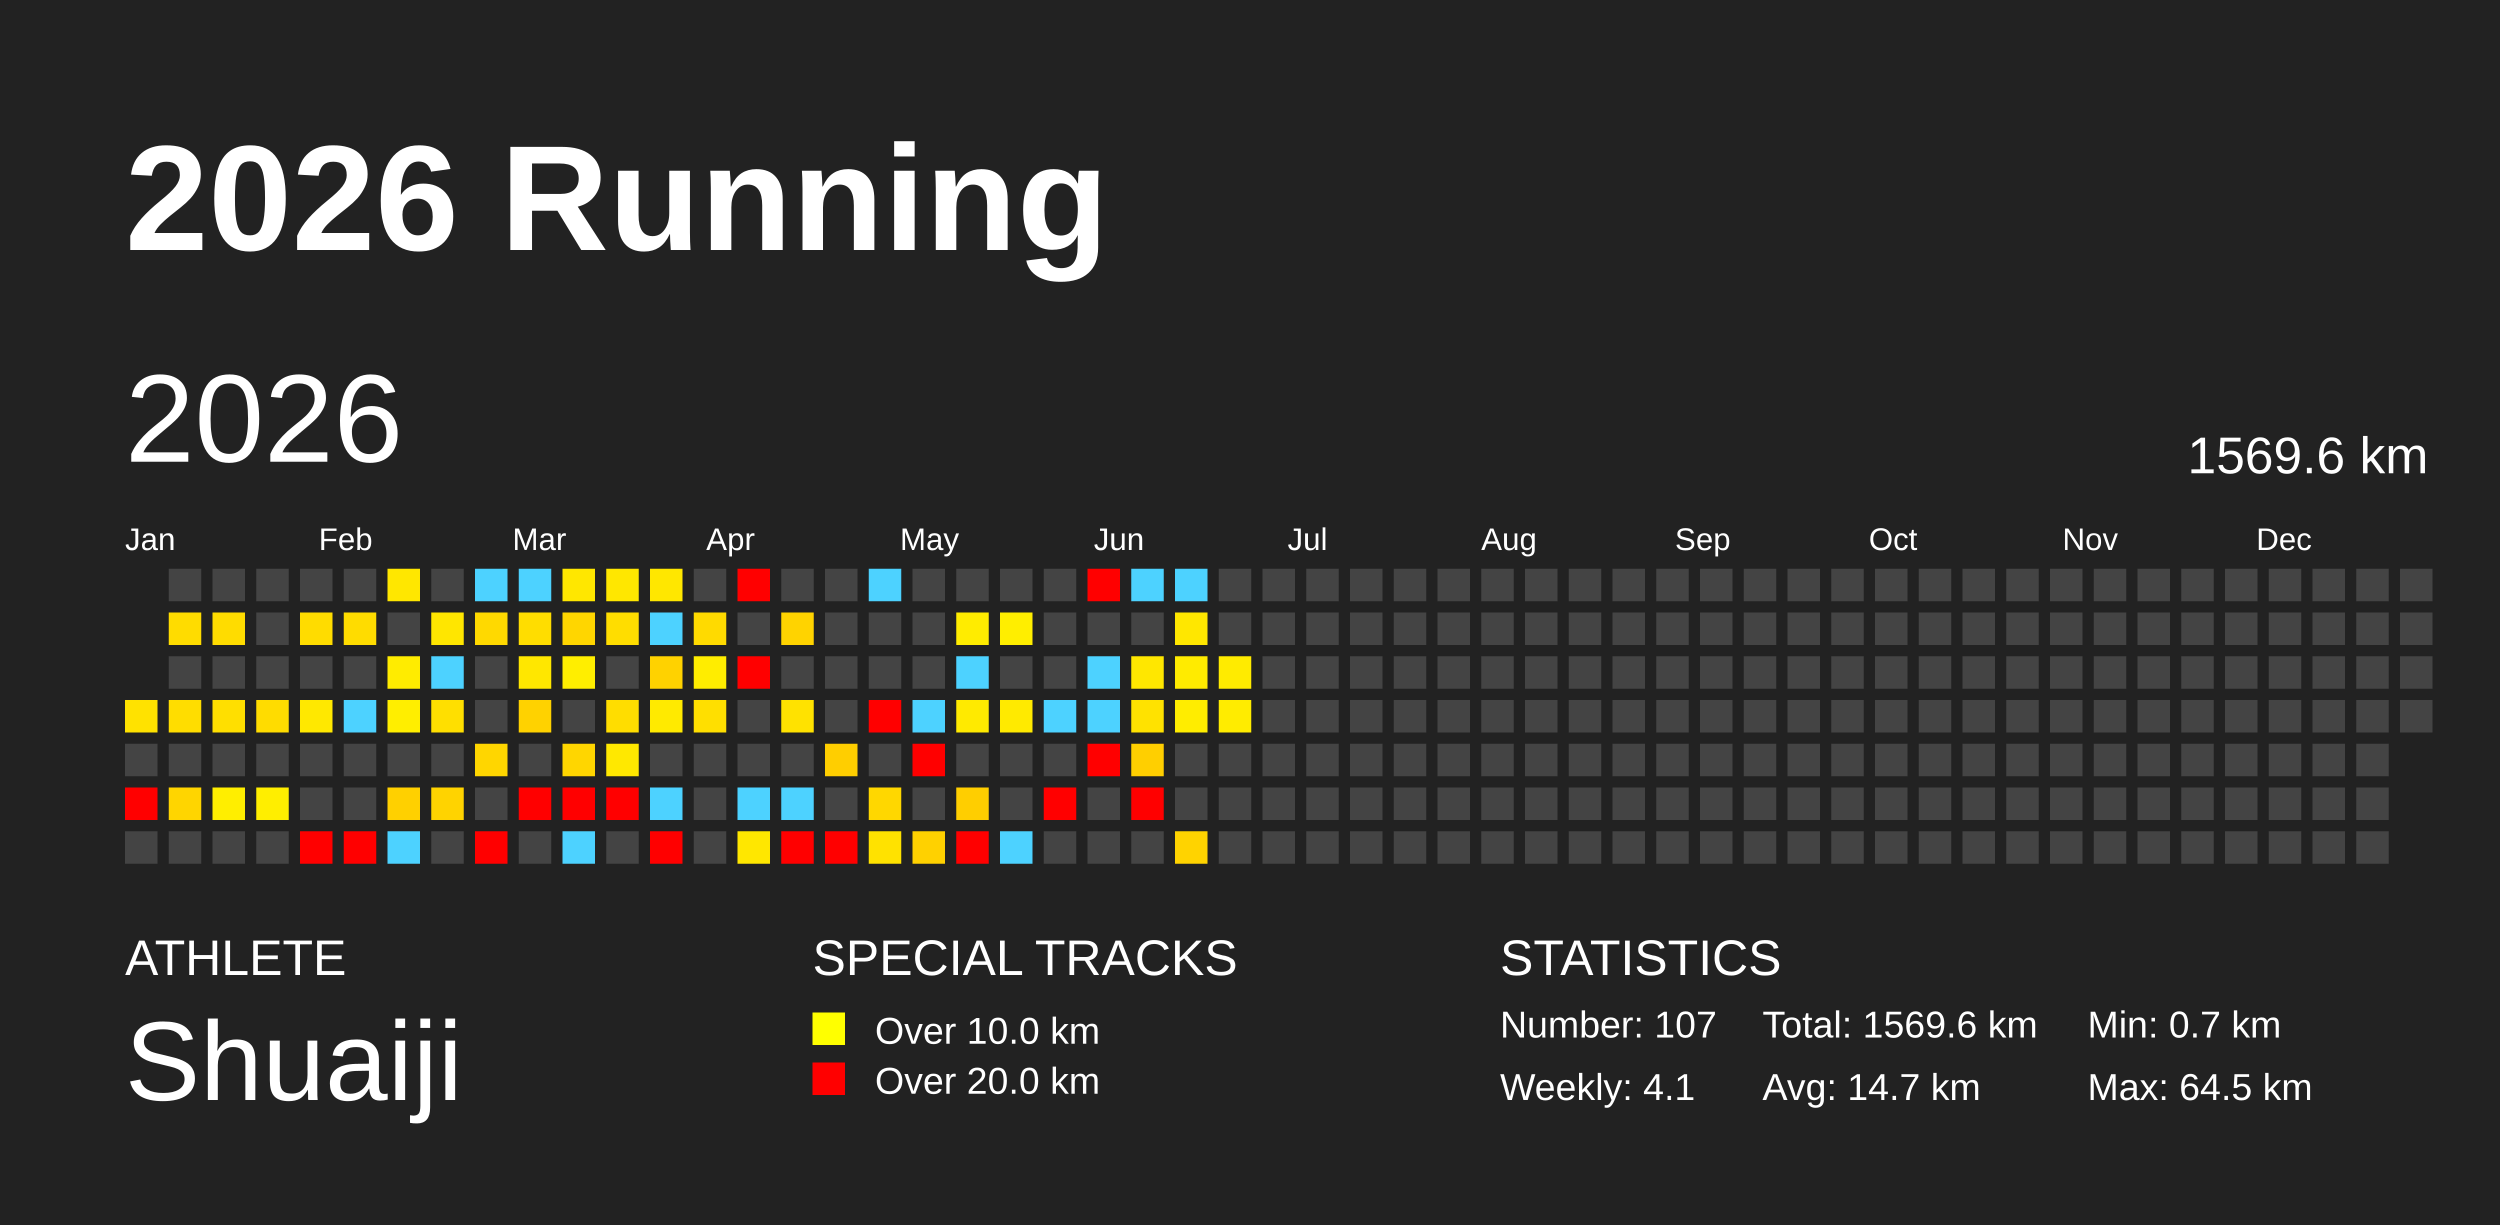
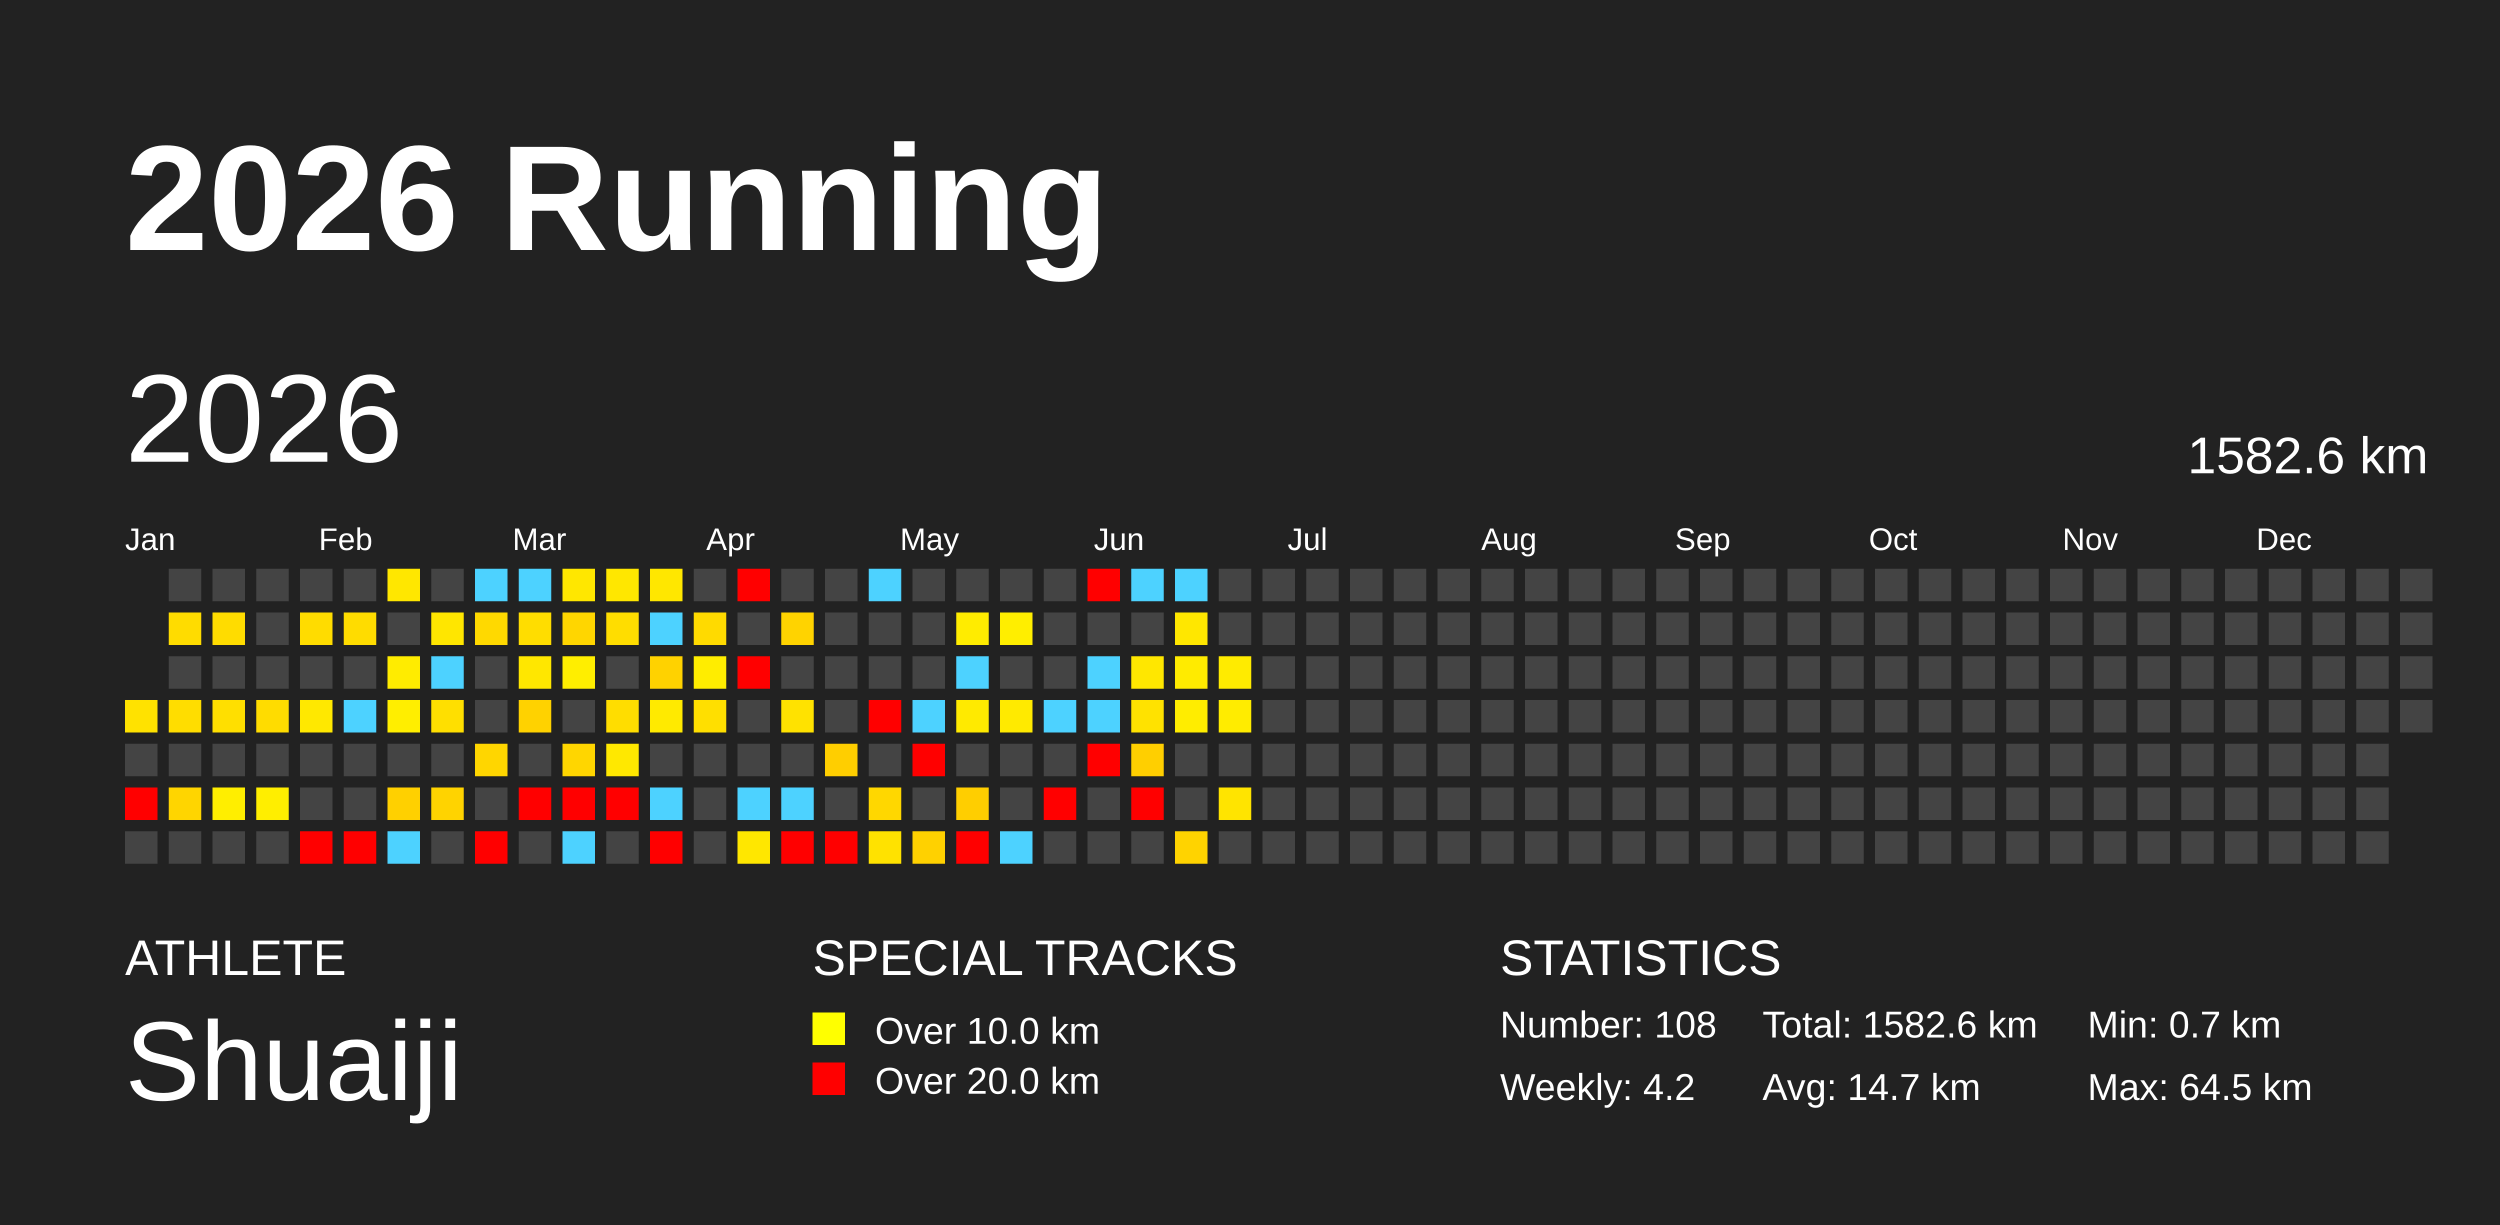
<svg xmlns="http://www.w3.org/2000/svg" baseProfile="full" height="98mm" version="1.1" viewBox="0,0,200,98" width="200mm">
  <defs />
  <rect fill="#222222" height="98" width="200" x="0" y="0" />
  <text fill="#FFFFFF" style="font-size:12px; font-family:Arial; font-weight:bold;" x="10" y="20">2026 Running</text>
  <text fill="#FFFFFF" style="font-size:4px; font-family:Arial" x="10" y="78">ATHLETE</text>
  <text fill="#FFFFFF" style="font-size:9px; font-family:Arial" x="10" y="88">Shuaiji</text>
  <text fill="#FFFFFF" style="font-size:4px; font-family:Arial" x="65" y="78">SPECIAL TRACKS</text>
  <rect fill="yellow" height="2.6" width="2.6" x="65" y="81" />
  <text fill="#FFFFFF" style="font-size:3px; font-family:Arial" x="70" y="83.5">Over 10.0 km</text>
  <rect fill="red" height="2.6" width="2.6" x="65" y="85" />
  <text fill="#FFFFFF" style="font-size:3px; font-family:Arial" x="70" y="87.5">Over 20.0 km</text>
  <text fill="#FFFFFF" style="font-size:4px; font-family:Arial" x="120" y="78">STATISTICS</text>
-   <text fill="#FFFFFF" style="font-size:3px; font-family:Arial" x="120" y="83">Number: 107</text>
-   <text fill="#FFFFFF" style="font-size:3px; font-family:Arial" x="120" y="88">Weekly: 4.1</text>
-   <text fill="#FFFFFF" style="font-size:3px; font-family:Arial" x="141" y="83">Total: 1569.6 km</text>
+   <text fill="#FFFFFF" style="font-size:3px; font-family:Arial" x="120" y="83">Number: 108</text>
+   <text fill="#FFFFFF" style="font-size:3px; font-family:Arial" x="120" y="88">Weekly: 4.2</text>
+   <text fill="#FFFFFF" style="font-size:3px; font-family:Arial" x="141" y="83">Total: 1582.6 km</text>
  <text fill="#FFFFFF" style="font-size:3px; font-family:Arial" x="141" y="88">Avg: 14.7 km</text>
  <text fill="#FFFFFF" style="font-size:3px; font-family:Arial" x="167" y="83">Min: 0.7 km</text>
  <text fill="#FFFFFF" style="font-size:3px; font-family:Arial" x="167" y="88">Max: 64.5 km</text>
  <text dominant-baseline="hanging" fill="#FFFFFF" style="font-size:10.0px; font-family:Arial;" x="10" y="30">2026</text>
-   <text dominant-baseline="hanging" fill="#FFFFFF" style="font-size:4.125px; font-family:Arial;" x="175" y="35">1569.6 km</text>
+   <text dominant-baseline="hanging" fill="#FFFFFF" style="font-size:4.125px; font-family:Arial;" x="175" y="35">1582.6 km</text>
  <text fill="#FFFFFF" style="font-size:2.5px; font-family:Arial" x="10.0" y="44">Jan</text>
  <text fill="#FFFFFF" style="font-size:2.5px; font-family:Arial" x="25.5" y="44">Feb</text>
  <text fill="#FFFFFF" style="font-size:2.5px; font-family:Arial" x="41.0" y="44">Mar</text>
  <text fill="#FFFFFF" style="font-size:2.5px; font-family:Arial" x="56.5" y="44">Apr</text>
  <text fill="#FFFFFF" style="font-size:2.5px; font-family:Arial" x="72.0" y="44">May</text>
  <text fill="#FFFFFF" style="font-size:2.5px; font-family:Arial" x="87.5" y="44">Jun</text>
  <text fill="#FFFFFF" style="font-size:2.5px; font-family:Arial" x="103.0" y="44">Jul</text>
  <text fill="#FFFFFF" style="font-size:2.5px; font-family:Arial" x="118.5" y="44">Aug</text>
  <text fill="#FFFFFF" style="font-size:2.5px; font-family:Arial" x="134.0" y="44">Sep</text>
  <text fill="#FFFFFF" style="font-size:2.5px; font-family:Arial" x="149.5" y="44">Oct</text>
  <text fill="#FFFFFF" style="font-size:2.5px; font-family:Arial" x="165.0" y="44">Nov</text>
  <text fill="#FFFFFF" style="font-size:2.5px; font-family:Arial" x="180.5" y="44">Dec</text>
  <rect fill="#ffe200" height="2.6" width="2.6" x="10.0" y="56.0" />
  <rect fill="#444444" height="2.6" width="2.6" x="10.0" y="59.5" />
  <rect fill="red" height="2.6" width="2.6" x="10.0" y="63.0" />
  <rect fill="#444444" height="2.6" width="2.6" x="10.0" y="66.5" />
  <rect fill="#444444" height="2.6" width="2.6" x="13.5" y="45.5" />
  <rect fill="#ffdc00" height="2.6" width="2.6" x="13.5" y="49.0" />
  <rect fill="#444444" height="2.6" width="2.6" x="13.5" y="52.5" />
  <rect fill="#ffdd00" height="2.6" width="2.6" x="13.5" y="56.0" />
  <rect fill="#444444" height="2.6" width="2.6" x="13.5" y="59.5" />
  <rect fill="#ffd500" height="2.6" width="2.6" x="13.5" y="63.0" />
  <rect fill="#444444" height="2.6" width="2.6" x="13.5" y="66.5" />
  <rect fill="#444444" height="2.6" width="2.6" x="17.0" y="45.5" />
  <rect fill="#ffdc00" height="2.6" width="2.6" x="17.0" y="49.0" />
  <rect fill="#444444" height="2.6" width="2.6" x="17.0" y="52.5" />
  <rect fill="#ffdf00" height="2.6" width="2.6" x="17.0" y="56.0" />
  <rect fill="#444444" height="2.6" width="2.6" x="17.0" y="59.5" />
  <rect fill="#ffee00" height="2.6" width="2.6" x="17.0" y="63.0" />
  <rect fill="#444444" height="2.6" width="2.6" x="17.0" y="66.5" />
  <rect fill="#444444" height="2.6" width="2.6" x="20.5" y="45.5" />
  <rect fill="#444444" height="2.6" width="2.6" x="20.5" y="49.0" />
  <rect fill="#444444" height="2.6" width="2.6" x="20.5" y="52.5" />
  <rect fill="#ffdc00" height="2.6" width="2.6" x="20.5" y="56.0" />
  <rect fill="#444444" height="2.6" width="2.6" x="20.5" y="59.5" />
  <rect fill="#ffee00" height="2.6" width="2.6" x="20.5" y="63.0" />
  <rect fill="#444444" height="2.6" width="2.6" x="20.5" y="66.5" />
  <rect fill="#444444" height="2.6" width="2.6" x="24.0" y="45.5" />
  <rect fill="#ffdc00" height="2.6" width="2.6" x="24.0" y="49.0" />
  <rect fill="#444444" height="2.6" width="2.6" x="24.0" y="52.5" />
  <rect fill="#ffe800" height="2.6" width="2.6" x="24.0" y="56.0" />
  <rect fill="#444444" height="2.6" width="2.6" x="24.0" y="59.5" />
  <rect fill="#444444" height="2.6" width="2.6" x="24.0" y="63.0" />
  <rect fill="red" height="2.6" width="2.6" x="24.0" y="66.5" />
  <rect fill="#444444" height="2.6" width="2.6" x="27.5" y="45.5" />
  <rect fill="#ffdc00" height="2.6" width="2.6" x="27.5" y="49.0" />
  <rect fill="#444444" height="2.6" width="2.6" x="27.5" y="52.5" />
  <rect fill="#4dd2ff" height="2.6" width="2.6" x="27.5" y="56.0" />
  <rect fill="#444444" height="2.6" width="2.6" x="27.5" y="59.5" />
  <rect fill="#444444" height="2.6" width="2.6" x="27.5" y="63.0" />
  <rect fill="red" height="2.6" width="2.6" x="27.5" y="66.5" />
  <rect fill="#ffe700" height="2.6" width="2.6" x="31.0" y="45.5" />
  <rect fill="#444444" height="2.6" width="2.6" x="31.0" y="49.0" />
  <rect fill="#ffec00" height="2.6" width="2.6" x="31.0" y="52.5" />
  <rect fill="#ffee00" height="2.6" width="2.6" x="31.0" y="56.0" />
  <rect fill="#444444" height="2.6" width="2.6" x="31.0" y="59.5" />
  <rect fill="#ffd000" height="2.6" width="2.6" x="31.0" y="63.0" />
  <rect fill="#4dd2ff" height="2.6" width="2.6" x="31.0" y="66.5" />
  <rect fill="#444444" height="2.6" width="2.6" x="34.5" y="45.5" />
  <rect fill="#ffe600" height="2.6" width="2.6" x="34.5" y="49.0" />
  <rect fill="#4dd2ff" height="2.6" width="2.6" x="34.5" y="52.5" />
  <rect fill="#ffdf00" height="2.6" width="2.6" x="34.5" y="56.0" />
  <rect fill="#444444" height="2.6" width="2.6" x="34.5" y="59.5" />
  <rect fill="#ffd300" height="2.6" width="2.6" x="34.5" y="63.0" />
  <rect fill="#444444" height="2.6" width="2.6" x="34.5" y="66.5" />
  <rect fill="#4dd2ff" height="2.6" width="2.6" x="38.0" y="45.5" />
  <rect fill="#ffd900" height="2.6" width="2.6" x="38.0" y="49.0" />
  <rect fill="#444444" height="2.6" width="2.6" x="38.0" y="52.5" />
  <rect fill="#444444" height="2.6" width="2.6" x="38.0" y="56.0" />
  <rect fill="#ffd600" height="2.6" width="2.6" x="38.0" y="59.5" />
  <rect fill="#444444" height="2.6" width="2.6" x="38.0" y="63.0" />
  <rect fill="red" height="2.6" width="2.6" x="38.0" y="66.5" />
  <rect fill="#4dd2ff" height="2.6" width="2.6" x="41.5" y="45.5" />
  <rect fill="#ffdd00" height="2.6" width="2.6" x="41.5" y="49.0" />
  <rect fill="#ffe700" height="2.6" width="2.6" x="41.5" y="52.5" />
  <rect fill="#ffd200" height="2.6" width="2.6" x="41.5" y="56.0" />
  <rect fill="#444444" height="2.6" width="2.6" x="41.5" y="59.5" />
  <rect fill="red" height="2.6" width="2.6" x="41.5" y="63.0" />
  <rect fill="#444444" height="2.6" width="2.6" x="41.5" y="66.5" />
  <rect fill="#ffe700" height="2.6" width="2.6" x="45.0" y="45.5" />
  <rect fill="#ffd600" height="2.6" width="2.6" x="45.0" y="49.0" />
  <rect fill="#ffee00" height="2.6" width="2.6" x="45.0" y="52.5" />
  <rect fill="#444444" height="2.6" width="2.6" x="45.0" y="56.0" />
  <rect fill="#ffd600" height="2.6" width="2.6" x="45.0" y="59.5" />
  <rect fill="red" height="2.6" width="2.6" x="45.0" y="63.0" />
  <rect fill="#4dd2ff" height="2.6" width="2.6" x="45.0" y="66.5" />
  <rect fill="#ffe700" height="2.6" width="2.6" x="48.5" y="45.5" />
  <rect fill="#ffdd00" height="2.6" width="2.6" x="48.5" y="49.0" />
  <rect fill="#444444" height="2.6" width="2.6" x="48.5" y="52.5" />
  <rect fill="#ffdd00" height="2.6" width="2.6" x="48.5" y="56.0" />
  <rect fill="#ffe800" height="2.6" width="2.6" x="48.5" y="59.5" />
  <rect fill="red" height="2.6" width="2.6" x="48.5" y="63.0" />
  <rect fill="#444444" height="2.6" width="2.6" x="48.5" y="66.5" />
  <rect fill="#ffe700" height="2.6" width="2.6" x="52.0" y="45.5" />
  <rect fill="#4dd2ff" height="2.6" width="2.6" x="52.0" y="49.0" />
  <rect fill="#ffd200" height="2.6" width="2.6" x="52.0" y="52.5" />
  <rect fill="#ffea00" height="2.6" width="2.6" x="52.0" y="56.0" />
  <rect fill="#444444" height="2.6" width="2.6" x="52.0" y="59.5" />
  <rect fill="#4dd2ff" height="2.6" width="2.6" x="52.0" y="63.0" />
  <rect fill="red" height="2.6" width="2.6" x="52.0" y="66.5" />
  <rect fill="#444444" height="2.6" width="2.6" x="55.5" y="45.5" />
  <rect fill="#ffda00" height="2.6" width="2.6" x="55.5" y="49.0" />
  <rect fill="#ffed00" height="2.6" width="2.6" x="55.5" y="52.5" />
  <rect fill="#ffdf00" height="2.6" width="2.6" x="55.5" y="56.0" />
  <rect fill="#444444" height="2.6" width="2.6" x="55.5" y="59.5" />
  <rect fill="#444444" height="2.6" width="2.6" x="55.5" y="63.0" />
  <rect fill="#444444" height="2.6" width="2.6" x="55.5" y="66.5" />
  <rect fill="red" height="2.6" width="2.6" x="59.0" y="45.5" />
  <rect fill="#444444" height="2.6" width="2.6" x="59.0" y="49.0" />
  <rect fill="red" height="2.6" width="2.6" x="59.0" y="52.5" />
  <rect fill="#444444" height="2.6" width="2.6" x="59.0" y="56.0" />
  <rect fill="#444444" height="2.6" width="2.6" x="59.0" y="59.5" />
  <rect fill="#4dd2ff" height="2.6" width="2.6" x="59.0" y="63.0" />
  <rect fill="#ffe700" height="2.6" width="2.6" x="59.0" y="66.5" />
  <rect fill="#444444" height="2.6" width="2.6" x="62.5" y="45.5" />
  <rect fill="#ffd300" height="2.6" width="2.6" x="62.5" y="49.0" />
  <rect fill="#444444" height="2.6" width="2.6" x="62.5" y="52.5" />
  <rect fill="#ffe200" height="2.6" width="2.6" x="62.5" y="56.0" />
  <rect fill="#444444" height="2.6" width="2.6" x="62.5" y="59.5" />
  <rect fill="#4dd2ff" height="2.6" width="2.6" x="62.5" y="63.0" />
  <rect fill="red" height="2.6" width="2.6" x="62.5" y="66.5" />
  <rect fill="#444444" height="2.6" width="2.6" x="66.0" y="45.5" />
  <rect fill="#444444" height="2.6" width="2.6" x="66.0" y="49.0" />
  <rect fill="#444444" height="2.6" width="2.6" x="66.0" y="52.5" />
  <rect fill="#444444" height="2.6" width="2.6" x="66.0" y="56.0" />
  <rect fill="#ffce00" height="2.6" width="2.6" x="66.0" y="59.5" />
  <rect fill="#444444" height="2.6" width="2.6" x="66.0" y="63.0" />
  <rect fill="red" height="2.6" width="2.6" x="66.0" y="66.5" />
  <rect fill="#4dd2ff" height="2.6" width="2.6" x="69.5" y="45.5" />
  <rect fill="#444444" height="2.6" width="2.6" x="69.5" y="49.0" />
  <rect fill="#444444" height="2.6" width="2.6" x="69.5" y="52.5" />
  <rect fill="red" height="2.6" width="2.6" x="69.5" y="56.0" />
  <rect fill="#444444" height="2.6" width="2.6" x="69.5" y="59.5" />
  <rect fill="#ffd700" height="2.6" width="2.6" x="69.5" y="63.0" />
  <rect fill="#ffe200" height="2.6" width="2.6" x="69.5" y="66.5" />
  <rect fill="#444444" height="2.6" width="2.6" x="73.0" y="45.5" />
  <rect fill="#444444" height="2.6" width="2.6" x="73.0" y="49.0" />
  <rect fill="#444444" height="2.6" width="2.6" x="73.0" y="52.5" />
  <rect fill="#4dd2ff" height="2.6" width="2.6" x="73.0" y="56.0" />
  <rect fill="red" height="2.6" width="2.6" x="73.0" y="59.5" />
  <rect fill="#444444" height="2.6" width="2.6" x="73.0" y="63.0" />
  <rect fill="#ffd100" height="2.6" width="2.6" x="73.0" y="66.5" />
  <rect fill="#444444" height="2.6" width="2.6" x="76.5" y="45.5" />
  <rect fill="#ffec00" height="2.6" width="2.6" x="76.5" y="49.0" />
  <rect fill="#4dd2ff" height="2.6" width="2.6" x="76.5" y="52.5" />
  <rect fill="#ffea00" height="2.6" width="2.6" x="76.5" y="56.0" />
  <rect fill="#444444" height="2.6" width="2.6" x="76.5" y="59.5" />
  <rect fill="#ffce00" height="2.6" width="2.6" x="76.5" y="63.0" />
  <rect fill="red" height="2.6" width="2.6" x="76.5" y="66.5" />
  <rect fill="#444444" height="2.6" width="2.6" x="80.0" y="45.5" />
  <rect fill="#ffee00" height="2.6" width="2.6" x="80.0" y="49.0" />
  <rect fill="#444444" height="2.6" width="2.6" x="80.0" y="52.5" />
  <rect fill="#ffea00" height="2.6" width="2.6" x="80.0" y="56.0" />
  <rect fill="#444444" height="2.6" width="2.6" x="80.0" y="59.5" />
  <rect fill="#444444" height="2.6" width="2.6" x="80.0" y="63.0" />
  <rect fill="#4dd2ff" height="2.6" width="2.6" x="80.0" y="66.5" />
  <rect fill="#444444" height="2.6" width="2.6" x="83.5" y="45.5" />
  <rect fill="#444444" height="2.6" width="2.6" x="83.5" y="49.0" />
  <rect fill="#444444" height="2.6" width="2.6" x="83.5" y="52.5" />
  <rect fill="#4dd2ff" height="2.6" width="2.6" x="83.5" y="56.0" />
  <rect fill="#444444" height="2.6" width="2.6" x="83.5" y="59.5" />
  <rect fill="red" height="2.6" width="2.6" x="83.5" y="63.0" />
  <rect fill="#444444" height="2.6" width="2.6" x="83.5" y="66.5" />
  <rect fill="red" height="2.6" width="2.6" x="87.0" y="45.5" />
  <rect fill="#444444" height="2.6" width="2.6" x="87.0" y="49.0" />
  <rect fill="#4dd2ff" height="2.6" width="2.6" x="87.0" y="52.5" />
  <rect fill="#4dd2ff" height="2.6" width="2.6" x="87.0" y="56.0" />
  <rect fill="red" height="2.6" width="2.6" x="87.0" y="59.5" />
  <rect fill="#444444" height="2.6" width="2.6" x="87.0" y="63.0" />
  <rect fill="#444444" height="2.6" width="2.6" x="87.0" y="66.5" />
  <rect fill="#4dd2ff" height="2.6" width="2.6" x="90.5" y="45.5" />
  <rect fill="#444444" height="2.6" width="2.6" x="90.5" y="49.0" />
  <rect fill="#ffe700" height="2.6" width="2.6" x="90.5" y="52.5" />
  <rect fill="#ffe200" height="2.6" width="2.6" x="90.5" y="56.0" />
  <rect fill="#ffcf00" height="2.6" width="2.6" x="90.5" y="59.5" />
  <rect fill="red" height="2.6" width="2.6" x="90.5" y="63.0" />
  <rect fill="#444444" height="2.6" width="2.6" x="90.5" y="66.5" />
  <rect fill="#4dd2ff" height="2.6" width="2.6" x="94.0" y="45.5" />
  <rect fill="#ffe700" height="2.6" width="2.6" x="94.0" y="49.0" />
  <rect fill="#ffeb00" height="2.6" width="2.6" x="94.0" y="52.5" />
  <rect fill="#ffed00" height="2.6" width="2.6" x="94.0" y="56.0" />
  <rect fill="#444444" height="2.6" width="2.6" x="94.0" y="59.5" />
  <rect fill="#444444" height="2.6" width="2.6" x="94.0" y="63.0" />
  <rect fill="#ffd300" height="2.6" width="2.6" x="94.0" y="66.5" />
  <rect fill="#444444" height="2.6" width="2.6" x="97.5" y="45.5" />
  <rect fill="#444444" height="2.6" width="2.6" x="97.5" y="49.0" />
  <rect fill="#ffeb00" height="2.6" width="2.6" x="97.5" y="52.5" />
  <rect fill="#ffec00" height="2.6" width="2.6" x="97.5" y="56.0" />
  <rect fill="#444444" height="2.6" width="2.6" x="97.5" y="59.5" />
-   <rect fill="#444444" height="2.6" width="2.6" x="97.5" y="63.0" />
+   <rect fill="#ffe400" height="2.6" width="2.6" x="97.5" y="63.0" />
  <rect fill="#444444" height="2.6" width="2.6" x="97.5" y="66.5" />
  <rect fill="#444444" height="2.6" width="2.6" x="101.0" y="45.5" />
  <rect fill="#444444" height="2.6" width="2.6" x="101.0" y="49.0" />
  <rect fill="#444444" height="2.6" width="2.6" x="101.0" y="52.5" />
  <rect fill="#444444" height="2.6" width="2.6" x="101.0" y="56.0" />
  <rect fill="#444444" height="2.6" width="2.6" x="101.0" y="59.5" />
  <rect fill="#444444" height="2.6" width="2.6" x="101.0" y="63.0" />
  <rect fill="#444444" height="2.6" width="2.6" x="101.0" y="66.5" />
  <rect fill="#444444" height="2.6" width="2.6" x="104.5" y="45.5" />
  <rect fill="#444444" height="2.6" width="2.6" x="104.5" y="49.0" />
  <rect fill="#444444" height="2.6" width="2.6" x="104.5" y="52.5" />
  <rect fill="#444444" height="2.6" width="2.6" x="104.5" y="56.0" />
  <rect fill="#444444" height="2.6" width="2.6" x="104.5" y="59.5" />
  <rect fill="#444444" height="2.6" width="2.6" x="104.5" y="63.0" />
  <rect fill="#444444" height="2.6" width="2.6" x="104.5" y="66.5" />
  <rect fill="#444444" height="2.6" width="2.6" x="108.0" y="45.5" />
  <rect fill="#444444" height="2.6" width="2.6" x="108.0" y="49.0" />
  <rect fill="#444444" height="2.6" width="2.6" x="108.0" y="52.5" />
  <rect fill="#444444" height="2.6" width="2.6" x="108.0" y="56.0" />
  <rect fill="#444444" height="2.6" width="2.6" x="108.0" y="59.5" />
  <rect fill="#444444" height="2.6" width="2.6" x="108.0" y="63.0" />
  <rect fill="#444444" height="2.6" width="2.6" x="108.0" y="66.5" />
  <rect fill="#444444" height="2.6" width="2.6" x="111.5" y="45.5" />
  <rect fill="#444444" height="2.6" width="2.6" x="111.5" y="49.0" />
  <rect fill="#444444" height="2.6" width="2.6" x="111.5" y="52.5" />
  <rect fill="#444444" height="2.6" width="2.6" x="111.5" y="56.0" />
  <rect fill="#444444" height="2.6" width="2.6" x="111.5" y="59.5" />
  <rect fill="#444444" height="2.6" width="2.6" x="111.5" y="63.0" />
  <rect fill="#444444" height="2.6" width="2.6" x="111.5" y="66.5" />
  <rect fill="#444444" height="2.6" width="2.6" x="115.0" y="45.5" />
  <rect fill="#444444" height="2.6" width="2.6" x="115.0" y="49.0" />
  <rect fill="#444444" height="2.6" width="2.6" x="115.0" y="52.5" />
  <rect fill="#444444" height="2.6" width="2.6" x="115.0" y="56.0" />
  <rect fill="#444444" height="2.6" width="2.6" x="115.0" y="59.5" />
  <rect fill="#444444" height="2.6" width="2.6" x="115.0" y="63.0" />
  <rect fill="#444444" height="2.6" width="2.6" x="115.0" y="66.5" />
  <rect fill="#444444" height="2.6" width="2.6" x="118.5" y="45.5" />
  <rect fill="#444444" height="2.6" width="2.6" x="118.5" y="49.0" />
  <rect fill="#444444" height="2.6" width="2.6" x="118.5" y="52.5" />
  <rect fill="#444444" height="2.6" width="2.6" x="118.5" y="56.0" />
  <rect fill="#444444" height="2.6" width="2.6" x="118.5" y="59.5" />
  <rect fill="#444444" height="2.6" width="2.6" x="118.5" y="63.0" />
  <rect fill="#444444" height="2.6" width="2.6" x="118.5" y="66.5" />
  <rect fill="#444444" height="2.6" width="2.6" x="122.0" y="45.5" />
  <rect fill="#444444" height="2.6" width="2.6" x="122.0" y="49.0" />
  <rect fill="#444444" height="2.6" width="2.6" x="122.0" y="52.5" />
  <rect fill="#444444" height="2.6" width="2.6" x="122.0" y="56.0" />
  <rect fill="#444444" height="2.6" width="2.6" x="122.0" y="59.5" />
  <rect fill="#444444" height="2.6" width="2.6" x="122.0" y="63.0" />
  <rect fill="#444444" height="2.6" width="2.6" x="122.0" y="66.5" />
  <rect fill="#444444" height="2.6" width="2.6" x="125.5" y="45.5" />
  <rect fill="#444444" height="2.6" width="2.6" x="125.5" y="49.0" />
  <rect fill="#444444" height="2.6" width="2.6" x="125.5" y="52.5" />
  <rect fill="#444444" height="2.6" width="2.6" x="125.5" y="56.0" />
  <rect fill="#444444" height="2.6" width="2.6" x="125.5" y="59.5" />
  <rect fill="#444444" height="2.6" width="2.6" x="125.5" y="63.0" />
  <rect fill="#444444" height="2.6" width="2.6" x="125.5" y="66.5" />
  <rect fill="#444444" height="2.6" width="2.6" x="129.0" y="45.5" />
  <rect fill="#444444" height="2.6" width="2.6" x="129.0" y="49.0" />
  <rect fill="#444444" height="2.6" width="2.6" x="129.0" y="52.5" />
  <rect fill="#444444" height="2.6" width="2.6" x="129.0" y="56.0" />
  <rect fill="#444444" height="2.6" width="2.6" x="129.0" y="59.5" />
  <rect fill="#444444" height="2.6" width="2.6" x="129.0" y="63.0" />
  <rect fill="#444444" height="2.6" width="2.6" x="129.0" y="66.5" />
  <rect fill="#444444" height="2.6" width="2.6" x="132.5" y="45.5" />
  <rect fill="#444444" height="2.6" width="2.6" x="132.5" y="49.0" />
  <rect fill="#444444" height="2.6" width="2.6" x="132.5" y="52.5" />
  <rect fill="#444444" height="2.6" width="2.6" x="132.5" y="56.0" />
  <rect fill="#444444" height="2.6" width="2.6" x="132.5" y="59.5" />
  <rect fill="#444444" height="2.6" width="2.6" x="132.5" y="63.0" />
  <rect fill="#444444" height="2.6" width="2.6" x="132.5" y="66.5" />
  <rect fill="#444444" height="2.6" width="2.6" x="136.0" y="45.5" />
  <rect fill="#444444" height="2.6" width="2.6" x="136.0" y="49.0" />
  <rect fill="#444444" height="2.6" width="2.6" x="136.0" y="52.5" />
  <rect fill="#444444" height="2.6" width="2.6" x="136.0" y="56.0" />
  <rect fill="#444444" height="2.6" width="2.6" x="136.0" y="59.5" />
  <rect fill="#444444" height="2.6" width="2.6" x="136.0" y="63.0" />
  <rect fill="#444444" height="2.6" width="2.6" x="136.0" y="66.5" />
  <rect fill="#444444" height="2.6" width="2.6" x="139.5" y="45.5" />
  <rect fill="#444444" height="2.6" width="2.6" x="139.5" y="49.0" />
  <rect fill="#444444" height="2.6" width="2.6" x="139.5" y="52.5" />
  <rect fill="#444444" height="2.6" width="2.6" x="139.5" y="56.0" />
  <rect fill="#444444" height="2.6" width="2.6" x="139.5" y="59.5" />
  <rect fill="#444444" height="2.6" width="2.6" x="139.5" y="63.0" />
  <rect fill="#444444" height="2.6" width="2.6" x="139.5" y="66.5" />
  <rect fill="#444444" height="2.6" width="2.6" x="143.0" y="45.5" />
  <rect fill="#444444" height="2.6" width="2.6" x="143.0" y="49.0" />
  <rect fill="#444444" height="2.6" width="2.6" x="143.0" y="52.5" />
  <rect fill="#444444" height="2.6" width="2.6" x="143.0" y="56.0" />
  <rect fill="#444444" height="2.6" width="2.6" x="143.0" y="59.5" />
  <rect fill="#444444" height="2.6" width="2.6" x="143.0" y="63.0" />
  <rect fill="#444444" height="2.6" width="2.6" x="143.0" y="66.5" />
  <rect fill="#444444" height="2.6" width="2.6" x="146.5" y="45.5" />
  <rect fill="#444444" height="2.6" width="2.6" x="146.5" y="49.0" />
  <rect fill="#444444" height="2.6" width="2.6" x="146.5" y="52.5" />
  <rect fill="#444444" height="2.6" width="2.6" x="146.5" y="56.0" />
  <rect fill="#444444" height="2.6" width="2.6" x="146.5" y="59.5" />
  <rect fill="#444444" height="2.6" width="2.6" x="146.5" y="63.0" />
  <rect fill="#444444" height="2.6" width="2.6" x="146.5" y="66.5" />
  <rect fill="#444444" height="2.6" width="2.6" x="150.0" y="45.5" />
  <rect fill="#444444" height="2.6" width="2.6" x="150.0" y="49.0" />
  <rect fill="#444444" height="2.6" width="2.6" x="150.0" y="52.5" />
  <rect fill="#444444" height="2.6" width="2.6" x="150.0" y="56.0" />
  <rect fill="#444444" height="2.6" width="2.6" x="150.0" y="59.5" />
  <rect fill="#444444" height="2.6" width="2.6" x="150.0" y="63.0" />
  <rect fill="#444444" height="2.6" width="2.6" x="150.0" y="66.5" />
  <rect fill="#444444" height="2.6" width="2.6" x="153.5" y="45.5" />
  <rect fill="#444444" height="2.6" width="2.6" x="153.5" y="49.0" />
  <rect fill="#444444" height="2.6" width="2.6" x="153.5" y="52.5" />
  <rect fill="#444444" height="2.6" width="2.6" x="153.5" y="56.0" />
  <rect fill="#444444" height="2.6" width="2.6" x="153.5" y="59.5" />
  <rect fill="#444444" height="2.6" width="2.6" x="153.5" y="63.0" />
  <rect fill="#444444" height="2.6" width="2.6" x="153.5" y="66.5" />
  <rect fill="#444444" height="2.6" width="2.6" x="157.0" y="45.5" />
  <rect fill="#444444" height="2.6" width="2.6" x="157.0" y="49.0" />
  <rect fill="#444444" height="2.6" width="2.6" x="157.0" y="52.5" />
  <rect fill="#444444" height="2.6" width="2.6" x="157.0" y="56.0" />
  <rect fill="#444444" height="2.6" width="2.6" x="157.0" y="59.5" />
  <rect fill="#444444" height="2.6" width="2.6" x="157.0" y="63.0" />
  <rect fill="#444444" height="2.6" width="2.6" x="157.0" y="66.5" />
  <rect fill="#444444" height="2.6" width="2.6" x="160.5" y="45.5" />
  <rect fill="#444444" height="2.6" width="2.6" x="160.5" y="49.0" />
  <rect fill="#444444" height="2.6" width="2.6" x="160.5" y="52.5" />
  <rect fill="#444444" height="2.6" width="2.6" x="160.5" y="56.0" />
  <rect fill="#444444" height="2.6" width="2.6" x="160.5" y="59.5" />
  <rect fill="#444444" height="2.6" width="2.6" x="160.5" y="63.0" />
  <rect fill="#444444" height="2.6" width="2.6" x="160.5" y="66.5" />
  <rect fill="#444444" height="2.6" width="2.6" x="164.0" y="45.5" />
  <rect fill="#444444" height="2.6" width="2.6" x="164.0" y="49.0" />
  <rect fill="#444444" height="2.6" width="2.6" x="164.0" y="52.5" />
  <rect fill="#444444" height="2.6" width="2.6" x="164.0" y="56.0" />
  <rect fill="#444444" height="2.6" width="2.6" x="164.0" y="59.5" />
  <rect fill="#444444" height="2.6" width="2.6" x="164.0" y="63.0" />
  <rect fill="#444444" height="2.6" width="2.6" x="164.0" y="66.5" />
  <rect fill="#444444" height="2.6" width="2.6" x="167.5" y="45.5" />
  <rect fill="#444444" height="2.6" width="2.6" x="167.5" y="49.0" />
  <rect fill="#444444" height="2.6" width="2.6" x="167.5" y="52.5" />
  <rect fill="#444444" height="2.6" width="2.6" x="167.5" y="56.0" />
  <rect fill="#444444" height="2.6" width="2.6" x="167.5" y="59.5" />
  <rect fill="#444444" height="2.6" width="2.6" x="167.5" y="63.0" />
  <rect fill="#444444" height="2.6" width="2.6" x="167.5" y="66.5" />
  <rect fill="#444444" height="2.6" width="2.6" x="171.0" y="45.5" />
  <rect fill="#444444" height="2.6" width="2.6" x="171.0" y="49.0" />
  <rect fill="#444444" height="2.6" width="2.6" x="171.0" y="52.5" />
  <rect fill="#444444" height="2.6" width="2.6" x="171.0" y="56.0" />
  <rect fill="#444444" height="2.6" width="2.6" x="171.0" y="59.5" />
  <rect fill="#444444" height="2.6" width="2.6" x="171.0" y="63.0" />
  <rect fill="#444444" height="2.6" width="2.6" x="171.0" y="66.5" />
  <rect fill="#444444" height="2.6" width="2.6" x="174.5" y="45.5" />
  <rect fill="#444444" height="2.6" width="2.6" x="174.5" y="49.0" />
  <rect fill="#444444" height="2.6" width="2.6" x="174.5" y="52.5" />
  <rect fill="#444444" height="2.6" width="2.6" x="174.5" y="56.0" />
  <rect fill="#444444" height="2.6" width="2.6" x="174.5" y="59.5" />
  <rect fill="#444444" height="2.6" width="2.6" x="174.5" y="63.0" />
  <rect fill="#444444" height="2.6" width="2.6" x="174.5" y="66.5" />
  <rect fill="#444444" height="2.6" width="2.6" x="178.0" y="45.5" />
  <rect fill="#444444" height="2.6" width="2.6" x="178.0" y="49.0" />
  <rect fill="#444444" height="2.6" width="2.6" x="178.0" y="52.5" />
  <rect fill="#444444" height="2.6" width="2.6" x="178.0" y="56.0" />
  <rect fill="#444444" height="2.6" width="2.6" x="178.0" y="59.5" />
  <rect fill="#444444" height="2.6" width="2.6" x="178.0" y="63.0" />
  <rect fill="#444444" height="2.6" width="2.6" x="178.0" y="66.5" />
  <rect fill="#444444" height="2.6" width="2.6" x="181.5" y="45.5" />
  <rect fill="#444444" height="2.6" width="2.6" x="181.5" y="49.0" />
  <rect fill="#444444" height="2.6" width="2.6" x="181.5" y="52.5" />
  <rect fill="#444444" height="2.6" width="2.6" x="181.5" y="56.0" />
  <rect fill="#444444" height="2.6" width="2.6" x="181.5" y="59.5" />
  <rect fill="#444444" height="2.6" width="2.6" x="181.5" y="63.0" />
  <rect fill="#444444" height="2.6" width="2.6" x="181.5" y="66.5" />
  <rect fill="#444444" height="2.6" width="2.6" x="185.0" y="45.5" />
  <rect fill="#444444" height="2.6" width="2.6" x="185.0" y="49.0" />
  <rect fill="#444444" height="2.6" width="2.6" x="185.0" y="52.5" />
  <rect fill="#444444" height="2.6" width="2.6" x="185.0" y="56.0" />
  <rect fill="#444444" height="2.6" width="2.6" x="185.0" y="59.5" />
  <rect fill="#444444" height="2.6" width="2.6" x="185.0" y="63.0" />
  <rect fill="#444444" height="2.6" width="2.6" x="185.0" y="66.5" />
  <rect fill="#444444" height="2.6" width="2.6" x="188.5" y="45.5" />
  <rect fill="#444444" height="2.6" width="2.6" x="188.5" y="49.0" />
  <rect fill="#444444" height="2.6" width="2.6" x="188.5" y="52.5" />
  <rect fill="#444444" height="2.6" width="2.6" x="188.5" y="56.0" />
  <rect fill="#444444" height="2.6" width="2.6" x="188.5" y="59.5" />
  <rect fill="#444444" height="2.6" width="2.6" x="188.5" y="63.0" />
  <rect fill="#444444" height="2.6" width="2.6" x="188.5" y="66.5" />
  <rect fill="#444444" height="2.6" width="2.6" x="192.0" y="45.5" />
  <rect fill="#444444" height="2.6" width="2.6" x="192.0" y="49.0" />
  <rect fill="#444444" height="2.6" width="2.6" x="192.0" y="52.5" />
  <rect fill="#444444" height="2.6" width="2.6" x="192.0" y="56.0" />
</svg>
